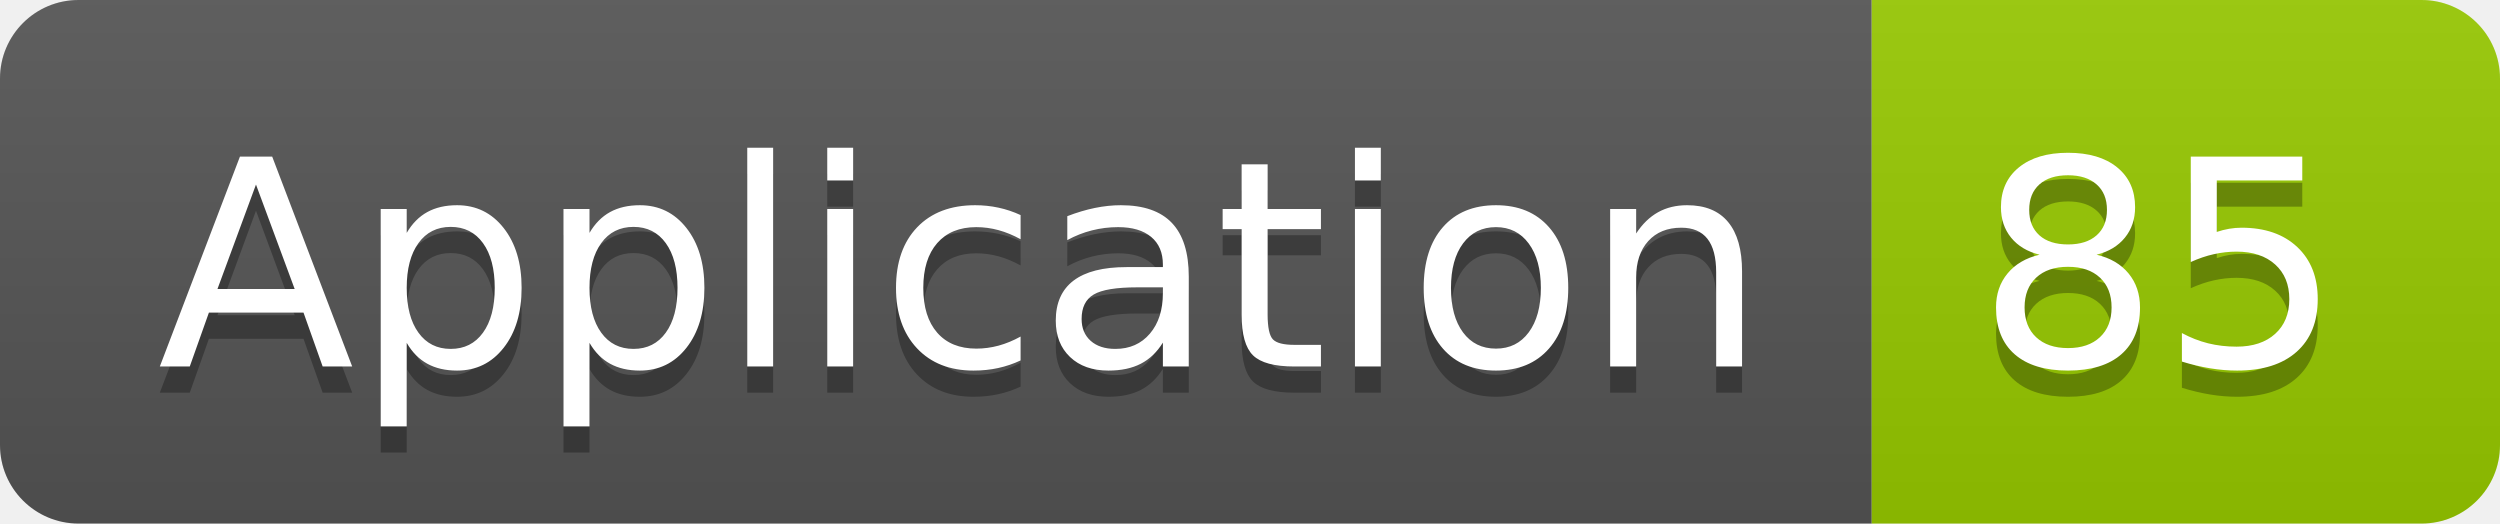
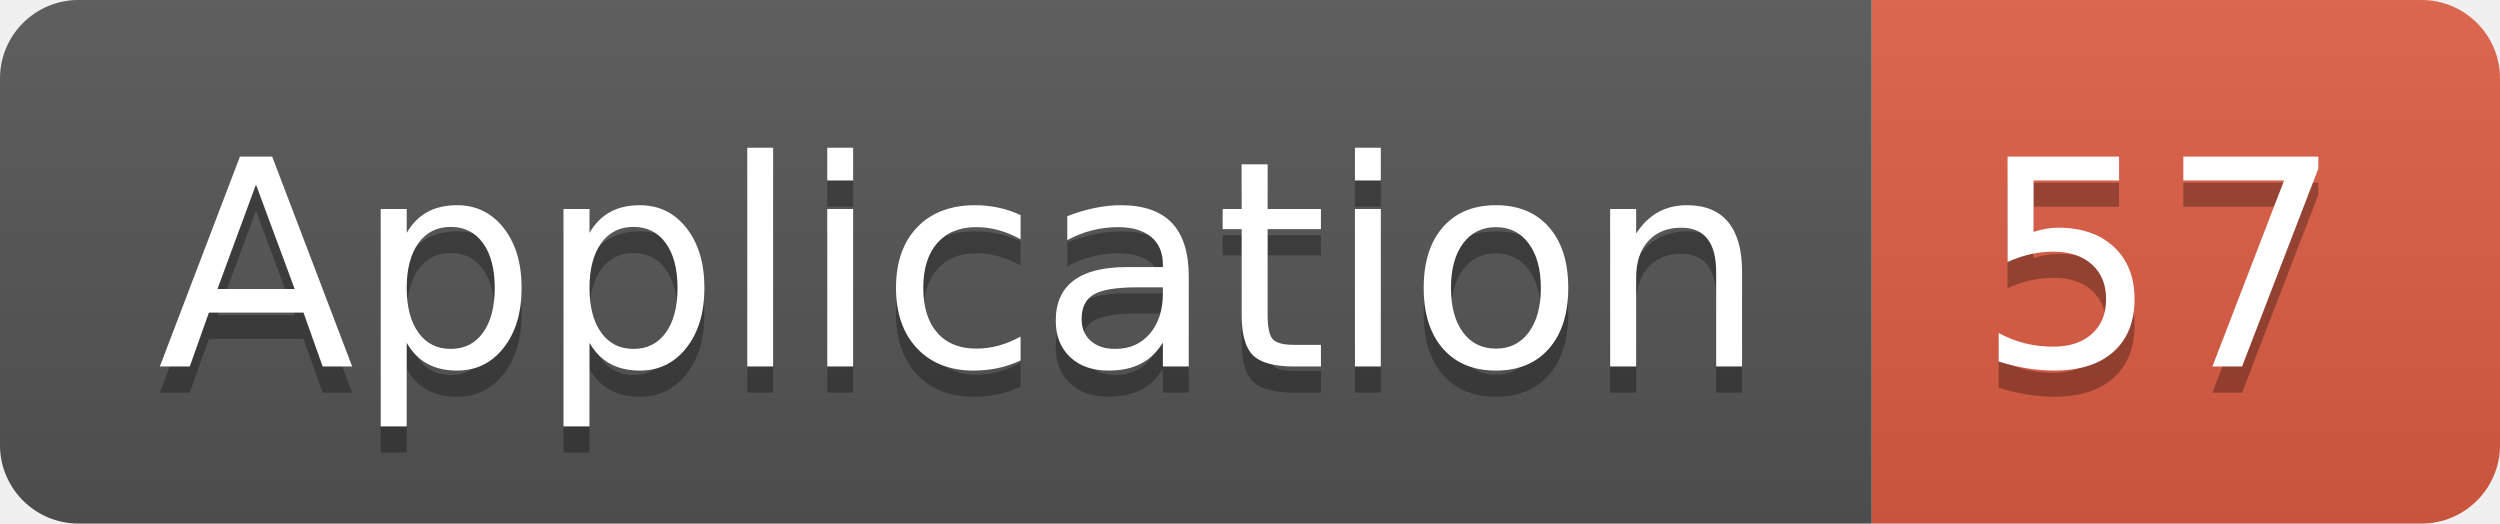
<svg xmlns="http://www.w3.org/2000/svg" width="95.5" height="20">
  <linearGradient id="smooth" x2="0" y2="100%">
    <stop offset="0" stop-color="#bbb" stop-opacity=".1" />
    <stop offset="1" stop-opacity=".1" />
  </linearGradient>
  <clipPath id="round">
    <rect width="95.5" height="20" rx="3" fill="#fff" />
  </clipPath>
  <g clip-path="url(#round)">
    <rect width="71.5" height="20" fill="#555" />
-     <rect x="71.5" width="24.0" height="20" fill="#97CA00" />
+     <rect x="71.5" width="24.0" height="20" fill="#e05d44" />
    <rect width="95.5" height="20" fill="url(#smooth)" />
  </g>
  <g fill="#fff" text-anchor="middle" font-family="DejaVu Sans,Verdana,Geneva,sans-serif" font-size="110">
    <text x="367.5" y="150" fill="#010101" fill-opacity=".3" transform="scale(0.1)" textLength="615.0" lengthAdjust="spacing">Application</text>
    <text x="367.5" y="140" transform="scale(0.1)" textLength="615.0" lengthAdjust="spacing">Application</text>
-     <text x="825.0" y="150" fill="#010101" fill-opacity=".3" transform="scale(0.1)" textLength="140.0" lengthAdjust="spacing">85</text>
-     <text x="825.0" y="140" transform="scale(0.1)" textLength="140.0" lengthAdjust="spacing">85</text>
+     <text x="825.0" y="150" fill="#010101" fill-opacity=".3" transform="scale(0.1)" textLength="140.0" lengthAdjust="spacing">57</text>
+     <text x="825.0" y="140" transform="scale(0.1)" textLength="140.0" lengthAdjust="spacing">57</text>
  </g>
</svg>
